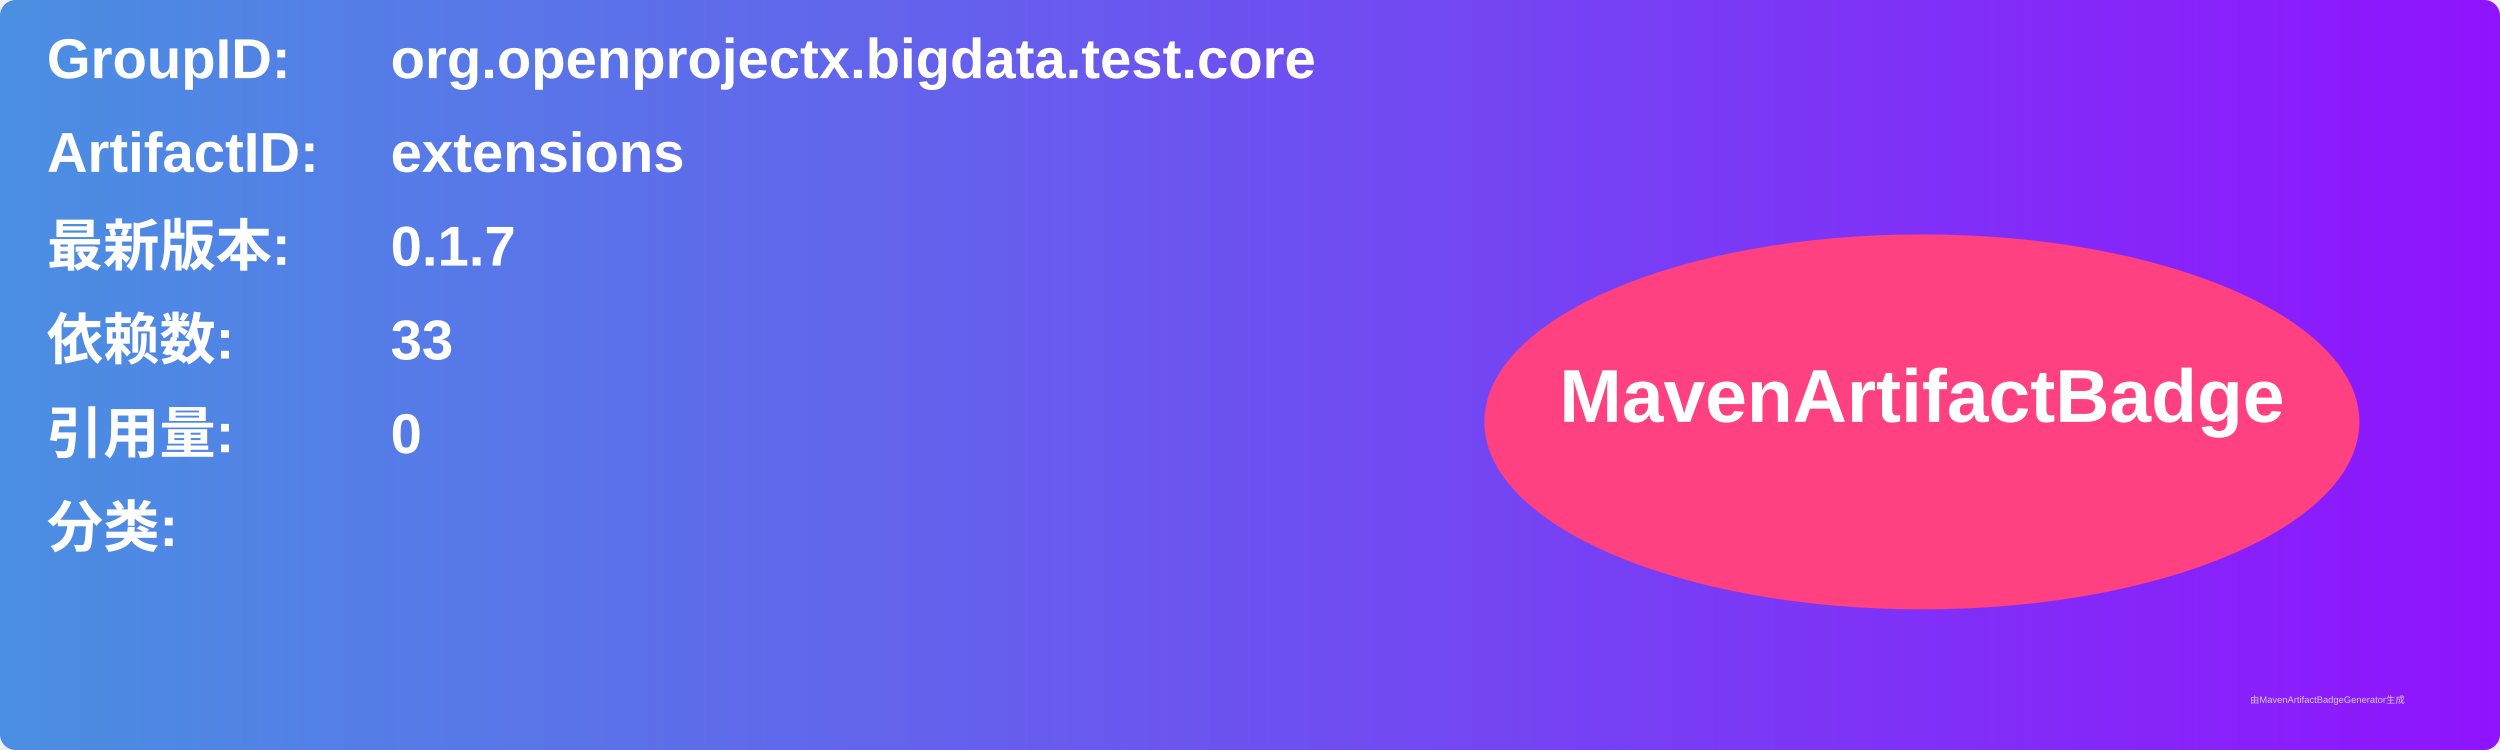
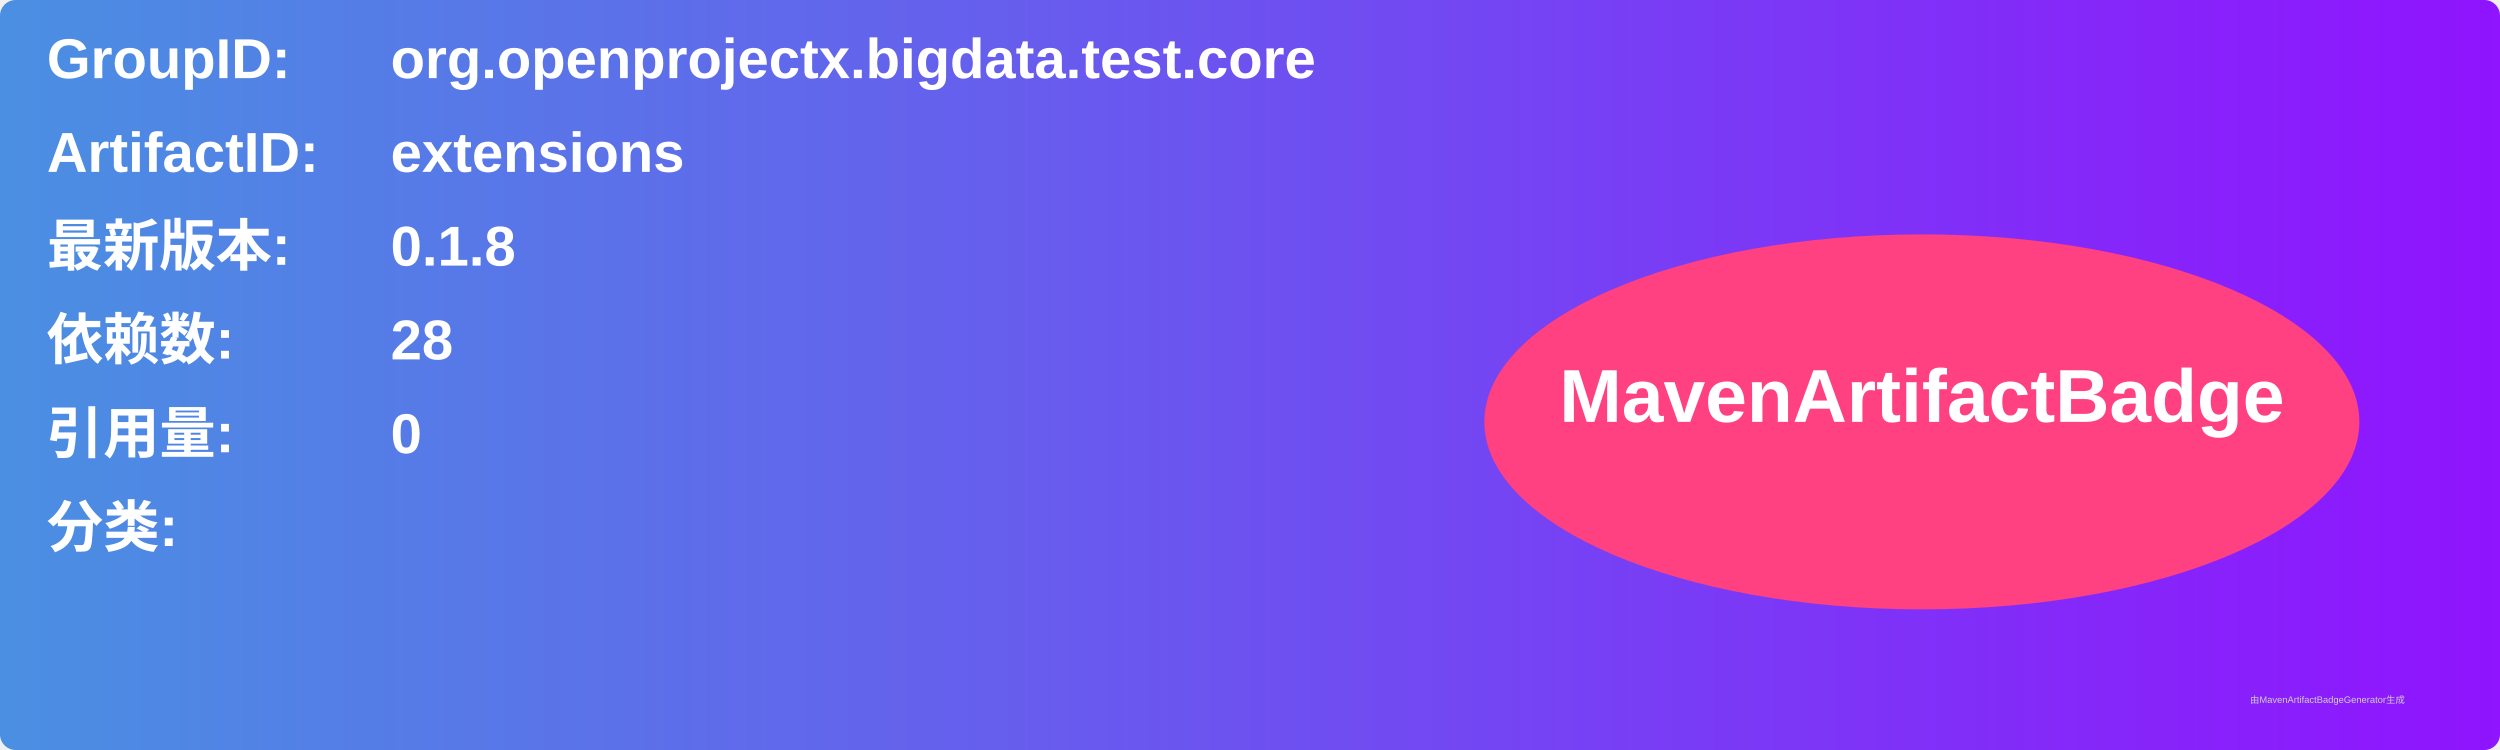
<svg xmlns="http://www.w3.org/2000/svg" width="800" height="240" viewBox="0 0 800 240">
  <linearGradient id="grad" x1="0%" y1="0%" x2="100%" y2="0%">
    <stop offset="0%" stop-color="#4a90e2" />
    <stop offset="100%" stop-color="#9013fe" />
  </linearGradient>
  <rect width="100%" height="100%" rx="5" ry="5" fill="url(#grad)" />
  <g transform="translate(15, 15)">
    <text x="0" y="10" font-family="Arial" font-size="18" fill="white" font-weight="bold" width="260">GroupID:</text>
    <text x="110" y="10" font-family="Arial" font-size="18" fill="white" font-weight="bold" width="460">org.openprojectx.bigdata.test.core</text>
    <text x="0" y="40" font-family="Arial" font-size="18" fill="white" font-weight="bold" width="260">ArtifactID:</text>
    <text x="110" y="40" font-family="Arial" font-size="18" fill="white" font-weight="bold" width="460">extensions</text>
    <text x="0" y="70" font-family="Arial" font-size="18" fill="white" font-weight="bold">最新版本:</text>
    <text x="110" y="70" font-family="Arial" font-size="18" fill="white" font-weight="bold">
-       <tspan font-weight="bold">0.1.7</tspan>
+       <tspan font-weight="bold">0.1.8</tspan>
    </text>
    <text x="0" y="100" font-family="Arial" font-size="18" fill="white" font-weight="bold">依赖数: </text>
    <text x="110" y="100" font-family="Arial" font-size="18" fill="white">
-       <tspan font-weight="bold">33</tspan>
+       <tspan font-weight="bold">28</tspan>
    </text>
    <text x="0" y="130" font-family="Arial" font-size="18" fill="white" font-weight="bold">引用量: </text>
    <text x="110" y="130" font-family="Arial" font-size="18" fill="white">
      <tspan font-weight="bold">0</tspan>
    </text>
    <text x="0" y="160" font-family="Arial" font-size="18" fill="white" font-weight="bold">分类:</text>
    <text x="10" y="190" font-family="Arial" font-size="10" fill="white">
      <tspan font-weight="bold" />
    </text>
    <ellipse cx="600" cy="120" rx="140" ry="60" fill="#ff4081" />
    <text x="600" y="120" text-anchor="middle" font-family="Arial" font-size="24" fill="white" font-weight="bold">MavenArtifactBadge</text>
  </g>
  <text x="720" y="225" font-family="Arial" font-size="3" fill="#d0d0d0">由MavenArtifactBadgeGenerator生成</text>
</svg>
